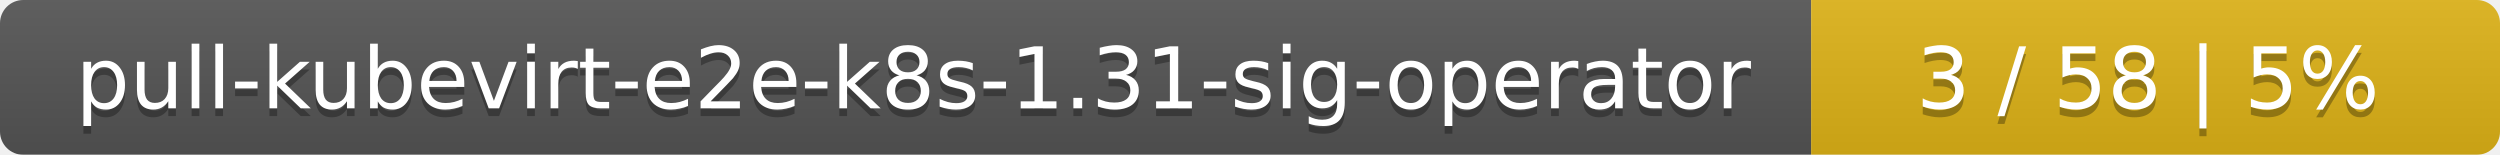
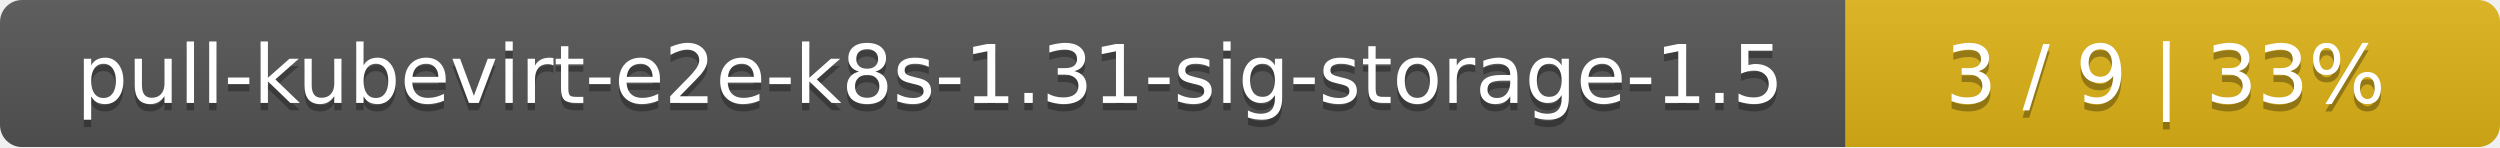
- <svg xmlns="http://www.w3.org/2000/svg" width="323" height="20">
+ <svg xmlns="http://www.w3.org/2000/svg" width="340" height="20">
  <linearGradient id="smooth" x2="0" y2="100%">
    <stop offset="0" stop-color="#bbb" stop-opacity=".1" />
    <stop offset="1" stop-opacity=".1" />
  </linearGradient>
  <mask id="round">
-     <rect width="323" height="20" rx="3" fill="#fff" />
+     <rect width="340" height="20" rx="3" fill="#fff" />
  </mask>
  <g mask="url(#round)">
-     <rect width="234" height="20" fill="#555" />
-     <rect x="234" width="89" height="20" fill="#dfb317" />
-     <rect width="323" height="20" fill="url(#smooth)" />
+     <rect width="251" height="20" fill="#555" />
+     <rect x="251" width="89" height="20" fill="#dfb317" />
+     <rect width="340" height="20" fill="url(#smooth)" />
  </g>
  <g fill="#fff" text-anchor="middle" font-family="DejaVu Sans,Verdana,Geneva,sans-serif" font-size="11">
-     <text x="118" y="15" fill="#010101" fill-opacity=".3">pull-kubevirt-e2e-k8s-1.31-sig-operator</text>
-     <text x="118" y="14">pull-kubevirt-e2e-k8s-1.31-sig-operator</text>
-     <text x="277.5" y="15" fill="#010101" fill-opacity=".3">3 / 58    |    5%</text>
-     <text x="277.5" y="14">3 / 58    |    5%</text>
+     <text x="126.5" y="15" fill="#010101" fill-opacity=".3">pull-kubevirt-e2e-k8s-1.31-sig-storage-1.5</text>
+     <text x="126.5" y="14">pull-kubevirt-e2e-k8s-1.31-sig-storage-1.5</text>
+     <text x="294.5" y="15" fill="#010101" fill-opacity=".3">3 / 9    |    33%</text>
+     <text x="294.5" y="14">3 / 9    |    33%</text>
  </g>
</svg>
